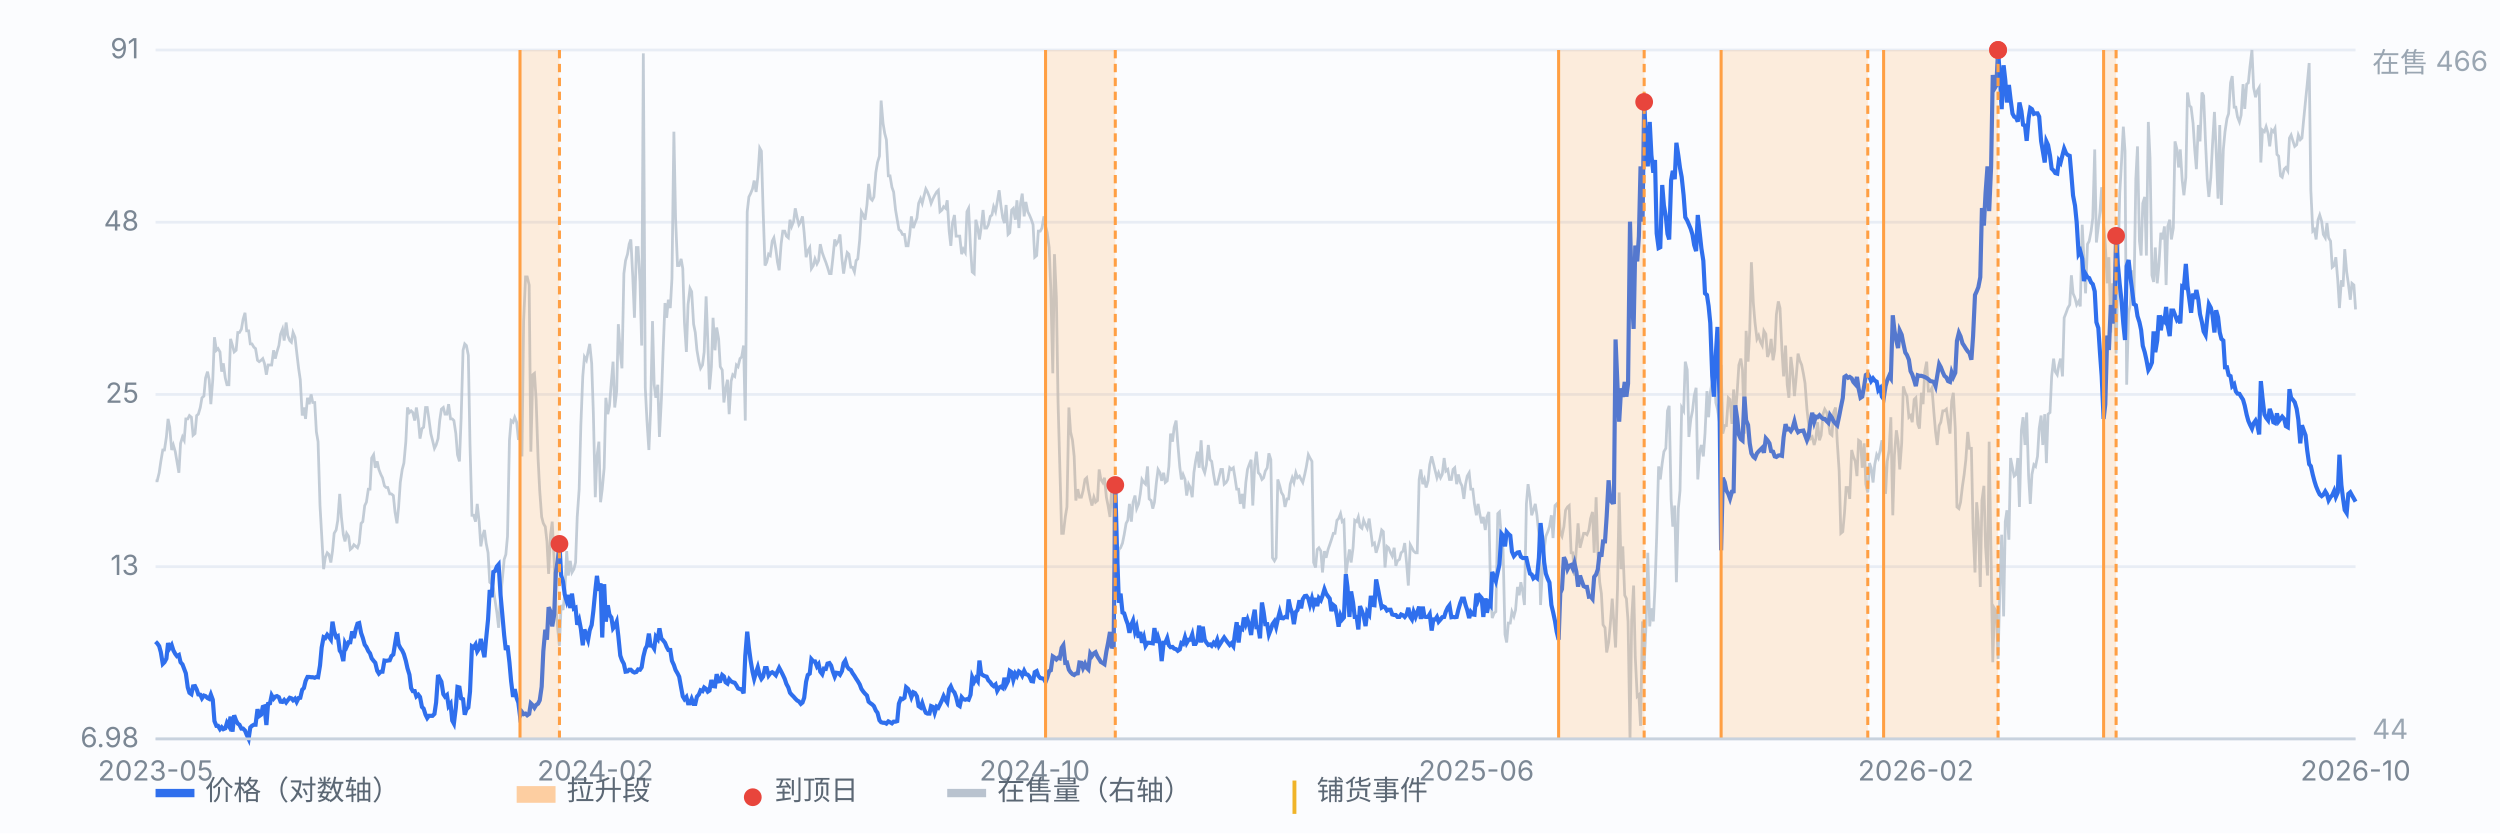
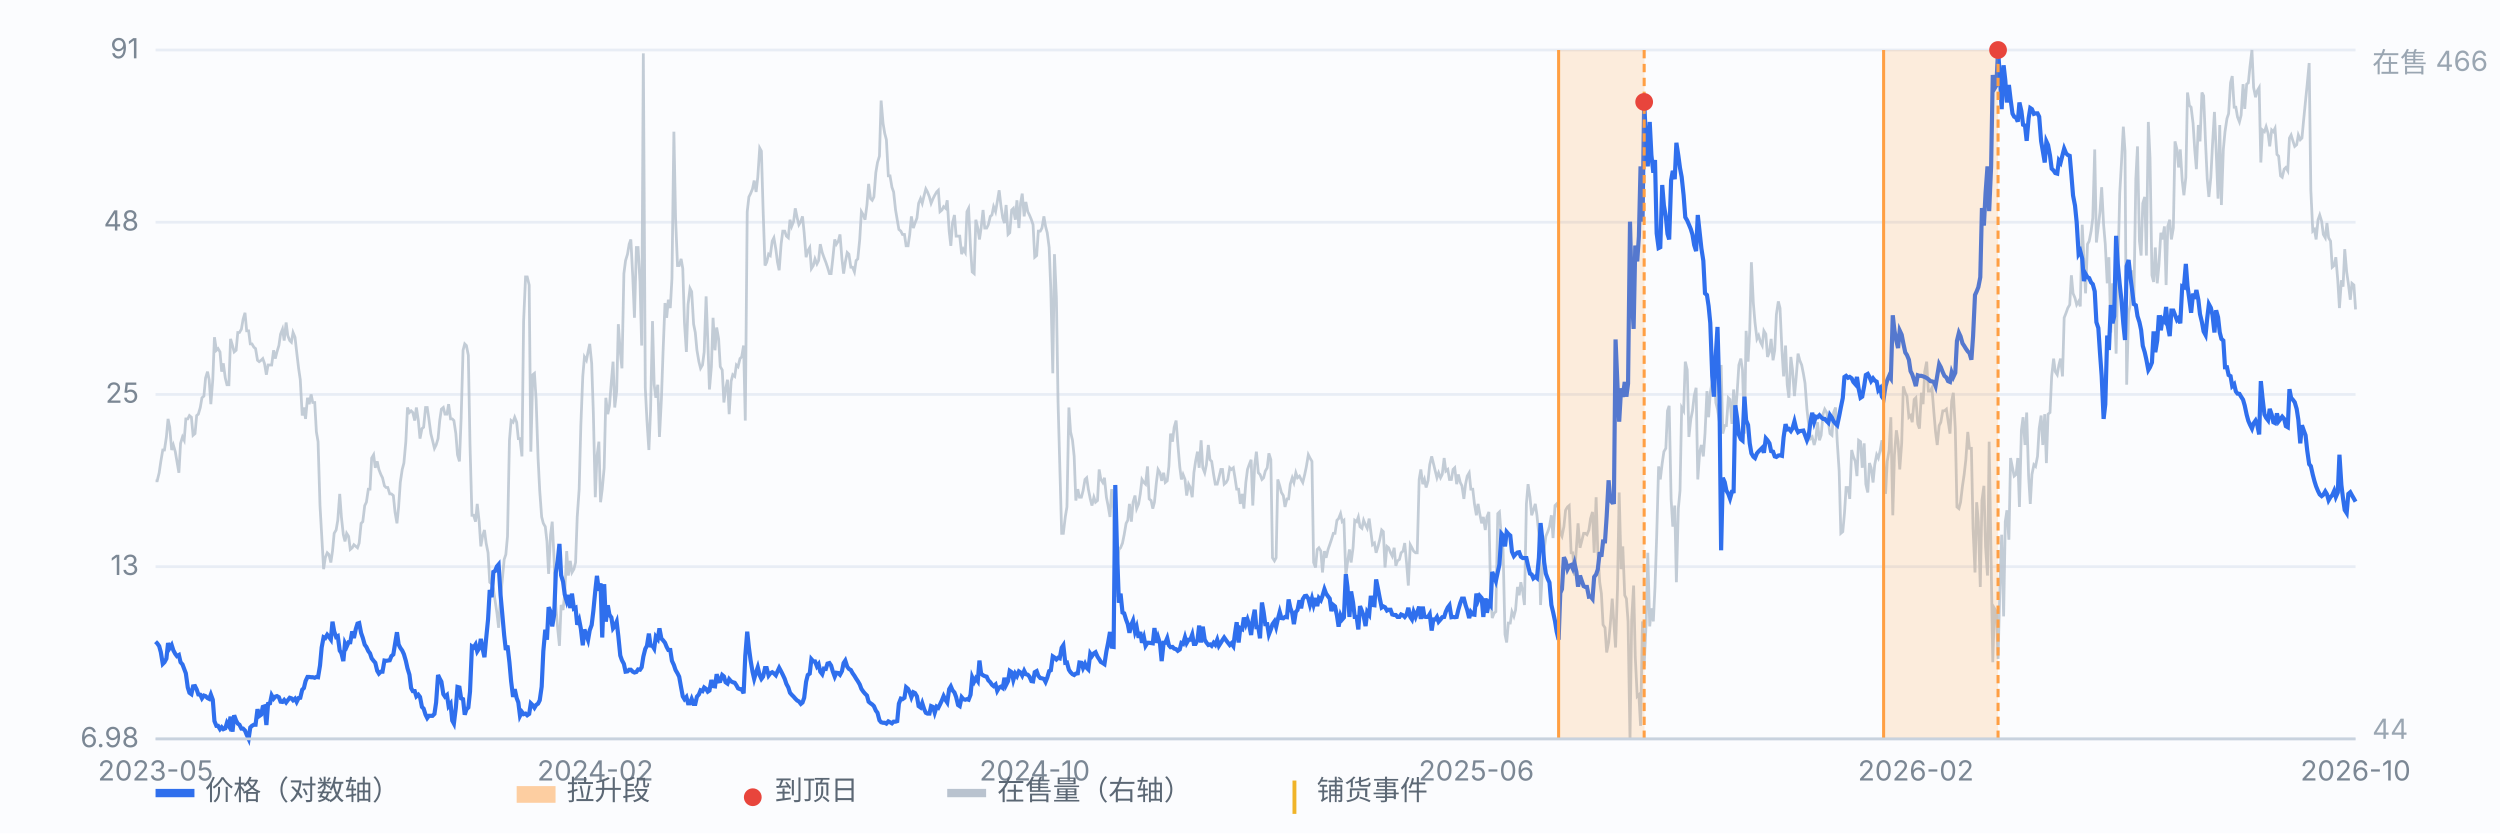
<svg xmlns="http://www.w3.org/2000/svg" viewBox="0 0 900 300" preserveAspectRatio="xMidYMid meet" style="width:100%;max-width:900px;height:auto;display:block" font-family="-apple-system,Segoe UI,Microsoft YaHei,sans-serif" font-size="10">
  <rect x="0" y="0" width="900" height="300" fill="#fbfcfe" />
  <line x1="56" y1="266.0" x2="848" y2="266.0" stroke="#e8edf5" stroke-width="1" />
  <text x="50" y="269.0" text-anchor="end" fill="#7b8794">6.98</text>
  <line x1="56" y1="204.0" x2="848" y2="204.0" stroke="#e8edf5" stroke-width="1" />
  <text x="50" y="207.0" text-anchor="end" fill="#7b8794">13</text>
  <line x1="56" y1="142.0" x2="848" y2="142.0" stroke="#e8edf5" stroke-width="1" />
  <text x="50" y="145.0" text-anchor="end" fill="#7b8794">25</text>
  <line x1="56" y1="80.0" x2="848" y2="80.0" stroke="#e8edf5" stroke-width="1" />
  <text x="50" y="83.0" text-anchor="end" fill="#7b8794">48</text>
  <line x1="56" y1="18.0" x2="848" y2="18.0" stroke="#e8edf5" stroke-width="1" />
  <text x="50" y="21.0" text-anchor="end" fill="#7b8794">91</text>
  <path d="M56.0 173.1 L56.6 173.1 L57.3 170.2 L57.9 166.1 L58.6 162.0 L59.2 162.0 L59.9 157.3 L60.5 150.8 L61.1 153.8 L61.8 162.0 L62.4 160.2 L63.1 162.6 L63.7 166.1 L64.4 170.2 L65.0 159.6 L65.7 157.3 L66.3 158.5 L66.9 150.8 L67.6 150.8 L68.2 149.6 L68.9 150.2 L69.5 156.7 L70.2 156.1 L70.8 149.6 L71.4 149.1 L72.1 146.7 L72.7 143.2 L73.4 142.6 L74.0 136.1 L74.7 133.8 L75.3 136.7 L75.9 145.5 L76.6 136.7 L77.2 121.4 L77.9 126.1 L78.5 125.5 L79.2 126.7 L79.8 133.8 L80.4 130.8 L81.1 136.1 L81.7 138.5 L82.4 138.5 L83.0 122.0 L83.7 124.4 L84.3 126.7 L85.0 126.1 L85.6 119.7 L86.2 119.7 L86.9 118.5 L87.5 115.0 L88.2 112.6 L88.8 119.1 L89.5 119.1 L90.1 123.8 L90.7 123.8 L91.4 125.0 L92.0 125.5 L92.7 129.7 L93.3 130.2 L94.0 129.7 L94.6 129.1 L95.2 130.8 L95.9 134.9 L96.5 131.4 L97.2 131.4 L97.8 131.4 L98.5 126.1 L99.1 129.1 L99.7 126.7 L100.4 124.4 L101.0 120.3 L101.7 118.5 L102.3 122.6 L103.0 116.1 L103.6 120.8 L104.3 122.6 L104.9 123.2 L105.5 119.7 L106.2 121.4 L106.8 126.7 L107.5 132.6 L108.1 136.7 L108.8 149.6 L109.4 146.7 L110.0 150.8 L110.7 143.2 L111.3 145.5 L112.0 142.0 L112.6 144.9 L113.3 144.9 L113.9 155.5 L114.5 159.0 L115.2 182.0 L115.8 192.5 L116.5 204.9 L117.1 200.8 L117.8 199.0 L118.4 199.6 L119.1 202.5 L119.7 198.4 L120.3 192.0 L121.0 190.8 L121.6 187.3 L122.3 177.8 L122.9 186.1 L123.6 192.5 L124.2 194.9 L124.8 192.0 L125.5 193.1 L126.1 197.8 L126.8 197.2 L127.4 196.1 L128.1 196.7 L128.7 197.2 L129.3 195.5 L130.0 188.4 L130.6 187.8 L131.3 182.0 L131.9 180.8 L132.6 176.1 L133.2 176.1 L133.8 164.9 L134.5 163.7 L135.1 168.4 L135.8 166.1 L136.4 169.0 L137.1 170.8 L137.7 172.0 L138.4 174.9 L139.0 175.5 L139.6 175.5 L140.3 177.8 L140.9 177.8 L141.6 178.4 L142.2 184.3 L142.9 188.4 L143.5 182.5 L144.1 173.7 L144.8 169.0 L145.4 166.7 L146.1 159.0 L146.7 146.7 L147.4 148.5 L148.0 147.9 L148.6 148.5 L149.3 151.4 L149.9 146.7 L150.6 151.4 L151.2 157.9 L151.9 154.3 L152.5 153.8 L153.2 146.7 L153.8 146.7 L154.4 150.8 L155.1 156.1 L155.7 158.5 L156.4 161.4 L157.0 160.2 L157.7 157.9 L158.3 151.4 L158.9 147.3 L159.6 146.7 L160.2 149.1 L160.9 149.1 L161.5 145.5 L162.2 150.8 L162.8 150.8 L163.4 151.4 L164.1 156.1 L164.7 163.7 L165.4 166.1 L166.0 150.8 L166.7 126.1 L167.3 123.8 L167.9 124.4 L168.6 127.9 L169.2 160.2 L169.9 185.5 L170.5 185.5 L171.2 187.8 L171.8 181.4 L172.5 187.8 L173.1 196.7 L173.7 193.1 L174.4 190.8 L175.0 195.5 L175.7 199.0 L176.3 209.6 L177.0 210.2 L177.6 211.9 L178.2 216.0 L178.9 220.7 L179.5 226.0 L180.2 214.9 L180.8 209.0 L181.5 201.4 L182.1 199.6 L182.7 193.1 L183.4 158.5 L184.0 151.4 L184.7 152.0 L185.3 150.2 L186.0 152.0 L186.6 157.9 L187.2 157.9 L187.9 164.3 L188.5 115.6 L189.2 99.7 L189.8 99.7 L190.5 102.6 L191.1 162.6 L191.8 134.9 L192.4 134.4 L193.0 143.8 L193.7 164.9 L194.3 176.7 L195.0 186.1 L195.6 188.4 L196.3 189.6 L196.9 194.9 L197.5 206.6 L198.2 192.5 L198.8 187.8 L199.5 201.9 L200.1 218.4 L200.8 226.6 L201.4 232.5 L202.0 217.8 L202.7 219.6 L203.3 213.7 L204.0 198.4 L204.6 207.2 L205.3 201.9 L205.9 206.1 L206.6 204.9 L207.2 202.5 L207.8 186.1 L208.5 176.1 L209.1 153.2 L209.8 135.5 L210.4 128.5 L211.1 129.7 L211.7 126.7 L212.3 123.8 L213.0 130.8 L213.6 148.5 L214.3 179.0 L214.9 164.3 L215.6 159.0 L216.2 180.8 L216.8 176.1 L217.5 168.4 L218.1 143.2 L218.8 149.1 L219.4 146.1 L220.1 137.3 L220.7 130.2 L221.3 146.7 L222.0 140.8 L222.6 116.7 L223.3 126.7 L223.9 132.6 L224.6 98.5 L225.2 93.8 L225.9 91.5 L226.5 87.9 L227.1 86.2 L227.8 99.7 L228.4 114.4 L229.1 89.1 L229.7 89.1 L230.4 101.5 L231.0 124.4 L231.6 19.2 L232.3 139.6 L232.9 151.4 L233.6 162.0 L234.2 147.9 L234.9 115.6 L235.5 138.5 L236.1 143.2 L236.8 138.5 L237.4 157.3 L238.1 143.8 L238.7 126.7 L239.4 109.1 L240.0 114.4 L240.6 107.9 L241.3 110.9 L241.9 100.3 L242.6 47.4 L243.2 78.5 L243.9 95.6 L244.5 95.6 L245.2 93.2 L245.8 96.7 L246.4 116.1 L247.1 126.7 L247.7 109.7 L248.4 103.8 L249.0 105.0 L249.7 116.7 L250.3 119.7 L250.9 126.1 L251.6 130.2 L252.2 132.6 L252.9 131.4 L253.5 126.7 L254.2 106.7 L254.8 122.6 L255.4 140.2 L256.1 132.0 L256.7 114.4 L257.4 126.1 L258.0 117.9 L258.7 122.0 L259.3 132.0 L260.0 133.2 L260.6 144.9 L261.2 140.2 L261.9 136.7 L262.5 149.1 L263.2 137.3 L263.8 134.9 L264.5 135.5 L265.1 131.4 L265.7 132.0 L266.4 129.1 L267.0 128.5 L267.7 124.4 L268.3 151.4 L269.0 76.2 L269.6 70.9 L270.2 69.7 L270.9 68.0 L271.5 65.0 L272.2 69.1 L272.8 63.8 L273.5 53.3 L274.1 54.4 L274.7 75.0 L275.4 95.6 L276.0 94.4 L276.7 91.5 L277.3 92.0 L278.0 86.8 L278.6 85.6 L279.3 89.7 L279.9 94.4 L280.5 97.3 L281.2 87.9 L281.8 83.2 L282.5 83.2 L283.1 85.0 L283.8 85.6 L284.4 79.1 L285.0 81.5 L285.7 79.7 L286.3 75.0 L287.0 78.5 L287.6 80.9 L288.3 79.7 L288.9 77.9 L289.5 83.8 L290.2 92.6 L290.8 90.3 L291.5 89.1 L292.1 96.7 L292.8 95.6 L293.4 93.2 L294.1 95.0 L294.7 93.8 L295.3 87.9 L296.0 90.9 L296.6 92.6 L297.3 94.4 L297.9 96.2 L298.6 98.5 L299.2 98.5 L299.8 93.2 L300.5 86.2 L301.1 87.9 L301.8 86.8 L302.4 84.4 L303.1 93.2 L303.7 98.5 L304.3 94.4 L305.0 90.9 L305.6 91.5 L306.3 96.2 L306.9 96.2 L307.6 97.9 L308.2 93.8 L308.8 93.2 L309.5 86.2 L310.1 76.2 L310.8 77.4 L311.4 79.1 L312.1 73.8 L312.7 66.2 L313.4 71.5 L314.0 72.1 L314.6 70.9 L315.3 62.1 L315.9 58.5 L316.6 56.2 L317.2 36.2 L317.9 44.4 L318.5 48.0 L319.1 50.3 L319.8 63.3 L320.4 63.3 L321.1 67.4 L321.7 69.1 L322.4 75.6 L323.0 79.1 L323.6 82.6 L324.3 83.2 L324.9 84.4 L325.6 84.4 L326.2 88.5 L326.9 88.5 L327.5 84.4 L328.1 77.9 L328.8 82.1 L329.4 80.3 L330.1 78.5 L330.7 73.2 L331.4 71.5 L332.0 73.2 L332.7 70.3 L333.3 68.0 L333.9 69.1 L334.6 70.9 L335.2 73.2 L335.9 71.5 L336.5 70.3 L337.2 69.1 L337.8 68.5 L338.4 76.2 L339.1 75.6 L339.7 74.4 L340.4 75.0 L341.0 72.1 L341.7 83.2 L342.3 88.5 L342.9 80.3 L343.6 77.4 L344.2 85.0 L344.9 85.0 L345.5 85.0 L346.2 91.5 L346.8 89.7 L347.5 90.9 L348.1 76.2 L348.7 75.0 L349.4 89.7 L350.0 97.9 L350.7 98.5 L351.3 79.1 L352.0 82.1 L352.6 86.2 L353.2 82.1 L353.9 75.6 L354.5 82.1 L355.2 82.1 L355.8 80.9 L356.5 77.9 L357.1 77.4 L357.7 74.4 L358.4 76.2 L359.0 72.7 L359.7 68.5 L360.3 73.8 L361.0 78.5 L361.6 80.3 L362.2 73.8 L362.9 84.4 L363.5 83.8 L364.2 75.6 L364.8 75.0 L365.5 79.1 L366.1 72.1 L366.8 82.1 L367.4 73.2 L368.0 69.7 L368.7 77.9 L369.3 72.7 L370.0 76.2 L370.6 77.4 L371.3 79.1 L371.9 80.9 L372.5 92.6 L373.2 92.0 L373.8 83.2 L374.5 83.2 L375.1 82.1 L375.8 77.9 L376.4 81.5 L377.0 83.8 L377.7 89.1 L378.3 104.4 L379.0 134.4 L379.6 91.5 L380.3 107.3 L380.9 144.9 L381.5 166.7 L382.2 192.0 L382.8 192.0 L383.5 186.1 L384.1 182.5 L384.8 146.7 L385.4 155.5 L386.1 158.5 L386.7 164.3 L387.3 180.2 L388.0 176.1 L388.6 179.0 L389.3 179.0 L389.9 176.7 L390.6 172.6 L391.2 172.0 L391.8 176.1 L392.5 179.6 L393.1 182.0 L393.8 179.0 L394.4 180.8 L395.1 180.2 L395.7 169.0 L396.3 172.6 L397.0 173.7 L397.6 172.0 L398.3 179.0 L398.9 182.0 L399.6 186.1 L400.2 176.1 L400.9 183.1 L401.5 214.9 L402.1 205.5 L402.8 197.8 L403.4 197.2 L404.1 195.5 L404.7 192.5 L405.4 188.4 L406.0 187.3 L406.6 181.4 L407.3 187.8 L407.9 180.8 L408.6 178.4 L409.2 183.1 L409.9 181.4 L410.5 177.8 L411.1 172.6 L411.8 173.7 L412.4 174.3 L413.1 167.9 L413.7 179.6 L414.4 180.2 L415.0 183.1 L415.6 180.8 L416.3 173.7 L416.9 169.0 L417.6 170.2 L418.2 173.1 L418.9 170.2 L419.5 173.7 L420.2 173.1 L420.8 167.9 L421.4 156.1 L422.1 159.0 L422.7 153.8 L423.4 151.4 L424.0 159.6 L424.7 167.9 L425.3 172.6 L425.9 170.8 L426.6 172.6 L427.2 178.4 L427.9 174.3 L428.5 175.5 L429.2 179.0 L429.8 170.2 L430.4 166.1 L431.1 162.6 L431.7 168.4 L432.4 158.5 L433.0 168.4 L433.7 170.2 L434.3 167.3 L435.0 160.2 L435.6 165.5 L436.2 166.1 L436.9 170.8 L437.5 174.3 L438.2 174.3 L438.8 172.0 L439.5 169.0 L440.1 169.0 L440.7 174.3 L441.4 173.7 L442.0 172.6 L442.7 168.4 L443.3 169.0 L444.0 168.4 L444.6 172.0 L445.2 176.1 L445.9 176.1 L446.5 181.4 L447.2 177.8 L447.8 183.1 L448.5 173.7 L449.1 169.0 L449.7 167.3 L450.4 165.5 L451.0 182.0 L451.7 167.3 L452.3 162.6 L453.0 170.2 L453.6 170.8 L454.3 172.6 L454.9 172.0 L455.5 169.6 L456.2 168.4 L456.8 163.2 L457.5 165.5 L458.1 200.8 L458.8 201.9 L459.4 200.8 L460.0 172.6 L460.7 174.9 L461.3 177.3 L462.0 178.4 L462.6 182.5 L463.3 179.6 L463.9 179.6 L464.5 174.3 L465.2 172.0 L465.8 173.7 L466.5 170.2 L467.1 172.0 L467.8 171.4 L468.4 172.6 L469.0 173.7 L469.7 170.8 L470.3 167.9 L471.0 163.7 L471.6 164.9 L472.3 166.1 L472.9 202.5 L473.6 204.3 L474.2 197.8 L474.8 197.2 L475.5 198.4 L476.1 206.1 L476.8 198.4 L477.4 200.8 L478.1 197.8 L478.7 196.1 L479.3 194.3 L480.0 192.0 L480.6 192.0 L481.3 187.3 L481.9 186.7 L482.6 184.9 L483.2 187.8 L483.8 187.3 L484.5 207.2 L485.1 202.5 L485.8 197.8 L486.4 202.5 L487.1 197.2 L487.7 187.3 L488.4 187.8 L489.0 186.1 L489.6 189.6 L490.3 190.2 L490.9 187.3 L491.6 189.0 L492.2 190.2 L492.9 186.7 L493.5 191.4 L494.1 196.1 L494.8 195.5 L495.4 199.0 L496.1 196.7 L496.7 194.3 L497.4 190.8 L498.0 191.4 L498.6 204.3 L499.3 196.7 L499.9 197.2 L500.6 199.0 L501.2 200.2 L501.9 197.2 L502.5 203.7 L503.1 201.9 L503.8 201.4 L504.4 199.0 L505.1 198.4 L505.7 195.5 L506.4 203.1 L507.0 210.8 L507.7 196.1 L508.3 197.2 L508.9 198.4 L509.6 199.0 L510.2 199.0 L510.9 172.6 L511.5 169.0 L512.2 174.3 L512.8 172.6 L513.4 175.5 L514.1 173.1 L514.7 167.3 L515.4 164.3 L516.0 166.7 L516.7 169.6 L517.3 172.0 L517.9 170.2 L518.6 172.0 L519.2 170.8 L519.9 164.9 L520.5 169.6 L521.2 169.0 L521.8 172.6 L522.5 172.6 L523.1 169.0 L523.7 168.4 L524.4 174.3 L525.0 170.8 L525.7 173.7 L526.3 174.9 L527.0 179.6 L527.6 174.3 L528.2 171.4 L528.9 170.2 L529.5 176.1 L530.2 176.1 L530.8 181.4 L531.5 185.5 L532.1 181.4 L532.7 184.9 L533.4 188.4 L534.0 186.1 L534.7 190.8 L535.3 186.1 L536.0 184.3 L536.6 213.1 L537.2 222.5 L537.9 220.7 L538.5 220.2 L539.2 184.9 L539.8 184.3 L540.5 193.7 L541.1 197.8 L541.8 228.4 L542.4 231.3 L543.0 224.3 L543.7 224.3 L544.3 220.2 L545.0 221.9 L545.6 219.6 L546.3 211.3 L546.9 214.3 L547.5 209.6 L548.2 213.1 L548.8 217.8 L549.5 181.4 L550.1 174.3 L550.8 179.0 L551.4 185.5 L552.0 183.7 L552.7 181.4 L553.3 185.5 L554.0 192.5 L554.6 217.8 L555.3 204.3 L555.9 197.8 L556.5 193.1 L557.2 191.4 L557.8 189.6 L558.5 185.5 L559.1 193.7 L559.8 182.0 L560.4 181.4 L561.1 183.1 L561.7 192.0 L562.3 193.1 L563.0 189.6 L563.6 183.7 L564.3 182.5 L564.9 182.0 L565.6 199.0 L566.2 199.0 L566.8 207.2 L567.5 197.2 L568.1 188.4 L568.8 197.2 L569.4 194.9 L570.1 192.0 L570.7 192.0 L571.3 192.5 L572.0 190.8 L572.6 186.7 L573.3 184.3 L573.9 199.0 L574.6 179.0 L575.2 198.4 L575.9 209.6 L576.5 213.7 L577.1 224.9 L577.8 226.0 L578.4 234.9 L579.1 231.3 L579.7 224.9 L580.4 215.5 L581.0 224.3 L581.6 233.1 L582.3 211.9 L582.9 177.3 L583.6 204.9 L584.2 196.7 L584.9 214.3 L585.5 215.5 L586.1 223.7 L586.8 266.0 L587.4 223.1 L588.1 210.8 L588.7 236.6 L589.4 250.7 L590.0 250.1 L590.6 261.3 L591.3 223.7 L591.9 239.6 L592.6 224.3 L593.2 199.0 L593.9 225.5 L594.5 219.0 L595.2 223.7 L595.8 211.3 L596.4 193.1 L597.1 167.9 L597.7 172.6 L598.4 166.7 L599.0 162.6 L599.7 161.4 L600.3 147.9 L600.9 146.1 L601.6 179.6 L602.2 189.6 L602.9 182.0 L603.5 209.6 L604.2 183.1 L604.8 176.7 L605.4 146.7 L606.1 147.9 L606.7 130.2 L607.4 133.2 L608.0 157.3 L608.7 150.8 L609.3 147.9 L609.9 142.6 L610.6 139.6 L611.2 172.6 L611.9 162.6 L612.5 160.2 L613.2 164.3 L613.8 156.1 L614.5 140.8 L615.1 150.2 L615.7 141.4 L616.4 137.3 L617.0 127.9 L617.7 144.9 L618.3 147.3 L619.0 152.0 L619.6 131.4 L620.2 156.1 L620.9 153.2 L621.5 153.2 L622.2 143.2 L622.8 143.8 L623.5 152.6 L624.1 140.2 L624.7 150.2 L625.4 140.8 L626.0 131.4 L626.7 129.1 L627.3 133.2 L628.0 156.1 L628.6 119.1 L629.3 130.2 L629.9 119.1 L630.5 94.4 L631.2 109.1 L631.8 116.1 L632.5 122.0 L633.1 120.8 L633.8 123.2 L634.4 124.4 L635.0 119.1 L635.7 120.3 L636.3 128.5 L637.0 126.7 L637.6 122.0 L638.3 129.7 L638.9 126.1 L639.5 113.2 L640.2 108.5 L640.8 110.9 L641.5 126.1 L642.1 135.5 L642.8 124.4 L643.4 138.5 L644.0 143.2 L644.7 128.5 L645.3 133.2 L646.0 142.6 L646.6 136.1 L647.3 127.3 L647.9 129.7 L648.6 131.4 L649.2 134.4 L649.8 137.9 L650.5 147.3 L651.1 152.6 L651.8 157.9 L652.4 157.3 L653.1 160.2 L653.7 157.9 L654.3 152.0 L655.0 158.5 L655.6 156.7 L656.3 149.1 L656.9 147.3 L657.6 148.5 L658.2 152.0 L658.8 156.1 L659.5 156.7 L660.1 148.5 L660.8 146.7 L661.4 159.0 L662.1 169.6 L662.7 192.0 L663.4 191.4 L664.0 184.9 L664.6 175.5 L665.3 175.5 L665.9 179.6 L666.6 162.0 L667.2 164.3 L667.9 166.1 L668.5 171.4 L669.1 158.5 L669.8 159.0 L670.4 168.4 L671.1 159.6 L671.7 174.3 L672.4 177.3 L673.0 166.7 L673.6 168.4 L674.3 173.7 L674.9 167.3 L675.6 163.7 L676.2 164.9 L676.9 162.0 L677.5 158.5 L678.1 164.9 L678.8 177.8 L679.4 166.1 L680.1 162.0 L680.7 150.2 L681.4 185.5 L682.0 163.7 L682.7 154.9 L683.3 159.0 L683.9 169.0 L684.6 159.6 L685.2 139.1 L685.9 141.4 L686.5 142.6 L687.2 150.2 L687.8 149.6 L688.4 152.0 L689.1 143.8 L689.7 143.2 L690.4 152.6 L691.0 154.3 L691.7 141.4 L692.3 145.5 L692.9 133.8 L693.6 130.2 L694.2 140.8 L694.9 140.8 L695.5 139.6 L696.2 148.5 L696.8 155.5 L697.4 160.2 L698.1 153.2 L698.7 152.0 L699.4 147.9 L700.0 147.9 L700.7 147.3 L701.3 151.4 L702.0 156.1 L702.6 144.4 L703.2 141.4 L703.9 154.3 L704.5 182.5 L705.2 183.1 L705.8 180.8 L706.5 174.9 L707.1 170.8 L707.7 165.5 L708.4 155.5 L709.0 161.4 L709.7 161.4 L710.3 190.2 L711.0 206.1 L711.6 180.8 L712.2 187.8 L712.9 211.3 L713.5 180.2 L714.2 174.9 L714.8 196.7 L715.5 207.2 L716.1 159.0 L716.8 201.9 L717.4 238.4 L718.0 219.0 L718.7 220.2 L719.3 237.2 L720.0 210.2 L720.6 192.5 L721.3 221.9 L721.9 187.8 L722.5 183.7 L723.2 194.3 L723.8 164.9 L724.5 168.4 L725.1 171.4 L725.8 170.8 L726.4 164.9 L727.0 182.5 L727.7 154.9 L728.3 150.2 L729.0 160.2 L729.6 148.5 L730.3 171.4 L730.9 181.4 L731.5 170.8 L732.2 167.3 L732.8 167.9 L733.5 164.3 L734.1 154.3 L734.8 149.6 L735.4 160.2 L736.1 149.1 L736.7 166.7 L737.3 149.1 L738.0 148.5 L738.6 135.5 L739.3 129.1 L739.9 133.8 L740.6 134.9 L741.2 131.4 L741.8 129.1 L742.5 135.5 L743.1 114.4 L743.8 112.6 L744.4 110.9 L745.1 109.7 L745.7 99.1 L746.3 105.6 L747.0 107.3 L747.6 109.7 L748.3 108.5 L748.9 110.3 L749.6 80.9 L750.2 93.2 L750.8 105.6 L751.5 87.9 L752.1 86.8 L752.8 83.2 L753.4 78.5 L754.1 53.8 L754.7 87.3 L755.4 81.5 L756.0 76.2 L756.6 67.4 L757.3 80.9 L757.9 87.9 L758.6 102.0 L759.2 92.6 L759.9 119.7 L760.5 102.0 L761.1 106.7 L761.8 127.3 L762.4 99.7 L763.1 69.7 L763.7 59.1 L764.4 45.6 L765.0 54.4 L765.6 138.5 L766.3 112.6 L766.9 109.7 L767.6 97.3 L768.2 107.9 L768.9 64.4 L769.5 52.7 L770.2 86.8 L770.8 92.0 L771.4 73.2 L772.1 70.9 L772.7 92.0 L773.4 43.9 L774.0 56.8 L774.7 99.1 L775.3 101.5 L775.9 89.1 L776.6 102.0 L777.2 95.6 L777.9 83.8 L778.5 86.2 L779.2 81.5 L779.8 102.6 L780.4 81.5 L781.1 79.1 L781.7 86.2 L782.4 82.1 L783.0 50.9 L783.7 53.8 L784.3 60.3 L784.9 53.8 L785.6 65.0 L786.2 70.3 L786.9 63.8 L787.5 33.3 L788.2 38.0 L788.8 38.6 L789.5 44.4 L790.1 53.8 L790.7 60.9 L791.4 45.0 L792.0 50.9 L792.7 33.3 L793.3 34.5 L794.0 51.5 L794.6 64.4 L795.2 70.9 L795.9 63.8 L796.5 52.1 L797.2 40.3 L797.8 53.8 L798.5 71.5 L799.1 45.0 L799.7 73.8 L800.4 53.8 L801.0 47.4 L801.7 42.7 L802.3 40.9 L803.0 29.8 L803.6 27.4 L804.3 38.6 L804.9 38.6 L805.5 42.1 L806.2 43.9 L806.8 41.5 L807.5 30.3 L808.1 39.2 L808.8 30.3 L809.4 29.8 L810.0 23.9 L810.7 18.0 L811.3 31.5 L812.0 35.0 L812.6 32.7 L813.3 31.5 L813.9 58.5 L814.5 46.8 L815.2 47.4 L815.8 45.6 L816.5 48.0 L817.1 52.7 L817.8 46.8 L818.4 47.4 L819.0 46.2 L819.7 55.6 L820.3 56.2 L821.0 63.3 L821.6 63.8 L822.3 60.9 L822.9 60.3 L823.6 61.5 L824.2 49.7 L824.8 48.6 L825.5 50.9 L826.1 52.7 L826.8 52.1 L827.4 48.6 L828.1 50.3 L828.7 49.7 L829.3 43.3 L830.0 36.2 L830.6 30.3 L831.3 22.7 L831.9 68.5 L832.6 83.2 L833.2 82.6 L833.8 86.2 L834.5 79.1 L835.1 77.4 L835.8 79.7 L836.4 84.4 L837.1 85.6 L837.7 80.3 L838.3 85.6 L839.0 86.8 L839.6 96.2 L840.3 95.6 L840.9 92.6 L841.6 100.9 L842.2 110.9 L842.9 100.9 L843.5 103.2 L844.1 89.7 L844.8 97.9 L845.4 102.0 L846.1 107.9 L846.7 102.0 L847.4 102.6 L848.0 111.4" fill="none" stroke="#b9c3cf" stroke-width="1" opacity="0.85" />
  <text x="854" y="26" fill="#9aa6b2">在售 466</text>
  <text x="854" y="266" fill="#9aa6b2">44</text>
  <path d="M56.0 231.0 L56.6 231.6 L57.3 232.6 L57.9 234.8 L58.6 239.0 L59.2 238.4 L59.9 237.1 L60.5 231.5 L61.1 233.3 L61.8 232.2 L62.4 234.1 L63.1 235.4 L63.7 236.2 L64.4 235.8 L65.0 238.4 L65.7 239.2 L66.3 240.8 L66.9 242.4 L67.6 247.5 L68.2 249.4 L68.9 249.9 L69.5 247.1 L70.2 247.0 L70.8 248.2 L71.4 250.0 L72.1 250.1 L72.7 251.4 L73.4 250.4 L74.0 250.6 L74.7 251.3 L75.3 251.6 L75.9 250.0 L76.6 251.9 L77.2 259.6 L77.9 261.3 L78.5 261.3 L79.2 262.5 L79.8 261.8 L80.4 262.5 L81.1 262.2 L81.7 260.2 L82.4 261.4 L83.0 258.0 L83.7 263.4 L84.3 257.5 L85.0 259.4 L85.6 260.5 L86.2 260.9 L86.9 262.3 L87.5 262.3 L88.2 263.0 L88.8 264.5 L89.5 266.0 L90.1 261.9 L90.7 261.3 L91.4 260.9 L92.0 260.9 L92.7 255.3 L93.3 257.8 L94.0 257.3 L94.6 254.5 L95.2 254.3 L95.9 261.0 L96.5 253.4 L97.2 253.2 L97.8 250.3 L98.5 251.5 L99.1 250.8 L99.7 250.6 L100.4 251.0 L101.0 252.6 L101.7 252.7 L102.3 252.0 L103.0 252.9 L103.6 252.1 L104.3 251.2 L104.9 251.4 L105.5 252.1 L106.2 251.5 L106.8 252.7 L107.5 251.3 L108.1 251.2 L108.8 248.3 L109.4 247.7 L110.0 245.2 L110.7 243.7 L111.3 243.7 L112.0 243.8 L112.6 243.8 L113.3 244.0 L113.9 243.7 L114.5 243.8 L115.2 239.6 L115.8 233.1 L116.5 229.4 L117.1 229.7 L117.8 228.5 L118.4 229.2 L119.1 230.2 L119.7 223.8 L120.3 227.3 L121.0 229.3 L121.6 229.0 L122.3 234.2 L122.9 235.1 L123.6 238.0 L124.2 231.6 L124.8 232.8 L125.5 231.2 L126.1 231.2 L126.8 227.3 L127.4 229.7 L128.1 226.4 L128.7 224.5 L129.3 224.3 L130.0 227.9 L130.6 229.6 L131.3 232.1 L131.9 232.9 L132.6 234.4 L133.2 235.2 L133.8 237.0 L134.5 237.9 L135.1 238.6 L135.8 241.5 L136.4 242.5 L137.1 241.8 L137.7 241.8 L138.4 237.8 L139.0 237.9 L139.6 237.8 L140.3 237.7 L140.9 236.2 L141.6 235.6 L142.2 231.9 L142.9 227.6 L143.5 232.0 L144.1 233.2 L144.8 234.2 L145.4 235.5 L146.1 237.9 L146.7 240.6 L147.4 242.9 L148.0 247.7 L148.6 248.8 L149.3 248.8 L149.9 250.7 L150.6 250.1 L151.2 250.9 L151.9 254.5 L152.5 255.1 L153.2 257.3 L153.8 258.5 L154.4 257.7 L155.1 257.7 L155.7 257.7 L156.4 257.0 L157.0 252.9 L157.7 243.0 L158.3 244.3 L158.9 245.4 L159.6 249.9 L160.2 250.8 L160.9 250.2 L161.5 254.2 L162.2 253.3 L162.8 259.4 L163.4 260.5 L164.1 254.8 L164.7 247.3 L165.4 247.5 L166.0 251.4 L166.7 251.7 L167.3 257.3 L167.9 255.4 L168.6 254.7 L169.2 249.0 L169.9 232.7 L170.5 233.1 L171.2 232.0 L171.8 234.5 L172.5 233.4 L173.1 230.0 L173.7 233.3 L174.4 236.6 L175.0 230.0 L175.7 223.0 L176.3 212.4 L177.0 215.0 L177.6 205.9 L178.2 205.6 L178.9 203.9 L179.5 203.2 L180.2 214.2 L180.8 220.8 L181.5 228.7 L182.1 234.0 L182.7 232.4 L183.4 238.5 L184.0 245.2 L184.7 250.9 L185.3 248.1 L186.0 251.3 L186.6 252.9 L187.2 257.7 L187.9 256.3 L188.5 257.1 L189.2 256.9 L189.8 257.5 L190.5 257.0 L191.1 253.2 L191.8 253.9 L192.4 254.8 L193.0 253.8 L193.7 253.3 L194.3 252.1 L195.0 247.2 L195.6 234.4 L196.3 226.7 L196.9 230.3 L197.5 218.6 L198.2 220.2 L198.8 225.5 L199.5 221.3 L200.1 206.2 L200.8 201.7 L201.4 195.8 L202.0 207.1 L202.7 209.4 L203.3 214.0 L204.0 216.4 L204.6 214.2 L205.3 218.9 L205.9 213.7 L206.6 219.1 L207.2 218.8 L207.8 224.9 L208.5 223.2 L209.1 226.3 L209.8 232.3 L210.4 226.6 L211.1 228.7 L211.7 230.4 L212.3 226.9 L213.0 225.0 L213.6 220.0 L214.3 212.7 L214.9 207.3 L215.6 212.7 L216.2 210.0 L216.8 229.5 L217.5 210.3 L218.1 223.8 L218.8 217.9 L219.4 221.3 L220.1 222.3 L220.7 226.2 L221.3 225.4 L222.0 223.8 L222.6 229.0 L223.3 236.0 L223.9 237.7 L224.6 239.0 L225.2 241.8 L225.9 241.7 L226.5 241.1 L227.1 241.1 L227.8 241.8 L228.4 242.1 L229.1 241.9 L229.7 241.0 L230.4 241.1 L231.0 240.2 L231.6 236.4 L232.3 233.6 L232.9 232.5 L233.6 228.1 L234.2 232.4 L234.9 232.5 L235.5 233.5 L236.1 229.2 L236.8 230.1 L237.4 226.2 L238.1 229.9 L238.7 230.5 L239.4 231.4 L240.0 232.9 L240.6 234.0 L241.3 234.0 L241.9 237.9 L242.6 239.4 L243.2 241.2 L243.9 242.4 L244.5 243.6 L245.2 247.5 L245.8 250.7 L246.4 251.7 L247.1 250.9 L247.7 253.2 L248.4 253.2 L249.0 251.6 L249.7 253.4 L250.3 253.4 L250.9 250.8 L251.6 250.0 L252.2 248.5 L252.9 248.8 L253.5 247.5 L254.2 248.0 L254.8 249.0 L255.4 248.6 L256.1 244.8 L256.7 247.0 L257.4 247.1 L258.0 242.7 L258.7 245.3 L259.3 245.2 L260.0 243.0 L260.6 243.5 L261.2 245.6 L261.9 246.1 L262.5 244.5 L263.2 245.3 L263.8 245.6 L264.5 245.8 L265.1 246.7 L265.7 247.8 L266.4 248.1 L267.0 248.1 L267.7 249.6 L268.3 236.1 L269.0 227.4 L269.6 233.1 L270.2 237.6 L270.9 241.8 L271.5 244.4 L272.2 242.0 L272.8 240.2 L273.5 243.1 L274.1 244.4 L274.7 243.6 L275.4 240.5 L276.0 240.5 L276.7 243.2 L277.3 242.4 L278.0 242.0 L278.6 242.4 L279.3 243.1 L279.9 241.7 L280.5 240.4 L281.2 241.7 L281.8 242.9 L282.5 244.4 L283.1 246.2 L283.8 247.5 L284.4 249.4 L285.0 250.1 L285.7 250.8 L286.3 251.5 L287.0 252.2 L287.6 252.5 L288.3 253.4 L288.9 252.9 L289.5 251.2 L290.2 245.4 L290.8 243.0 L291.5 242.5 L292.1 237.3 L292.8 238.1 L293.4 238.1 L294.1 239.9 L294.7 239.1 L295.3 241.8 L296.0 242.7 L296.6 240.7 L297.3 240.8 L297.9 238.9 L298.6 238.7 L299.2 239.6 L299.8 241.7 L300.5 243.6 L301.1 242.2 L301.8 242.3 L302.4 242.9 L303.1 241.6 L303.7 238.7 L304.3 237.8 L305.0 240.0 L305.6 240.8 L306.3 241.2 L306.9 242.3 L307.6 243.3 L308.2 244.3 L308.8 245.2 L309.5 246.4 L310.1 248.0 L310.8 249.0 L311.4 249.7 L312.1 250.4 L312.7 252.6 L313.4 253.2 L314.0 253.6 L314.6 254.2 L315.3 255.8 L315.9 256.6 L316.6 259.3 L317.2 260.0 L317.9 260.2 L318.5 260.2 L319.1 260.5 L319.8 259.7 L320.4 260.0 L321.1 260.4 L321.7 259.8 L322.4 259.8 L323.0 259.6 L323.6 253.3 L324.3 251.5 L324.9 251.7 L325.6 251.2 L326.2 247.4 L326.9 248.0 L327.5 249.2 L328.1 251.0 L328.8 249.2 L329.4 249.5 L330.1 250.7 L330.7 254.2 L331.4 254.7 L332.0 253.1 L332.7 255.3 L333.3 256.6 L333.9 256.9 L334.6 256.9 L335.2 254.2 L335.9 254.5 L336.5 256.6 L337.2 254.4 L337.8 254.8 L338.4 253.6 L339.1 252.1 L339.7 250.6 L340.4 252.0 L341.0 252.9 L341.7 248.1 L342.3 247.1 L342.9 248.5 L343.6 249.3 L344.2 250.9 L344.9 253.8 L345.5 254.2 L346.2 251.0 L346.8 251.7 L347.5 251.9 L348.1 251.7 L348.7 251.9 L349.4 250.1 L350.0 243.8 L350.7 245.4 L351.3 244.2 L352.0 245.2 L352.6 237.8 L353.2 242.5 L353.9 243.1 L354.5 243.4 L355.2 243.6 L355.8 244.9 L356.5 245.6 L357.1 246.5 L357.7 247.0 L358.4 246.4 L359.0 248.7 L359.7 247.5 L360.3 247.2 L361.0 247.7 L361.6 244.0 L362.2 246.6 L362.9 245.2 L363.5 241.5 L364.2 242.0 L364.8 244.8 L365.5 242.5 L366.1 243.4 L366.8 241.7 L367.4 242.1 L368.0 243.2 L368.7 241.5 L369.3 242.7 L370.0 242.9 L370.6 243.6 L371.3 245.2 L371.9 245.3 L372.5 242.0 L373.2 241.6 L373.8 243.3 L374.5 244.1 L375.1 244.2 L375.8 244.4 L376.4 245.5 L377.0 244.0 L377.7 241.6 L378.3 241.3 L379.0 236.3 L379.6 236.7 L380.3 237.4 L380.9 236.8 L381.5 237.0 L382.2 233.2 L382.8 232.3 L383.5 238.6 L384.1 238.5 L384.8 241.1 L385.4 242.0 L386.1 242.7 L386.7 243.0 L387.3 242.5 L388.0 242.4 L388.6 238.5 L389.3 238.6 L389.9 240.5 L390.6 239.0 L391.2 240.4 L391.8 241.0 L392.5 235.3 L393.1 236.2 L393.8 235.2 L394.4 234.8 L395.1 236.4 L395.7 237.3 L396.3 238.3 L397.0 238.7 L397.6 239.1 L398.3 234.5 L398.9 231.5 L399.6 227.5 L400.2 232.8 L400.9 232.9 L401.5 174.6 L402.1 197.4 L402.8 217.0 L403.4 213.7 L404.1 220.5 L404.7 220.8 L405.4 223.1 L406.0 224.7 L406.6 227.8 L407.3 224.8 L407.9 223.4 L408.6 227.4 L409.2 225.7 L409.9 229.6 L410.5 227.5 L411.1 231.4 L411.8 229.4 L412.4 232.5 L413.1 231.4 L413.7 231.4 L414.4 231.5 L415.0 231.6 L415.6 226.1 L416.3 231.4 L416.9 229.4 L417.6 231.7 L418.2 238.0 L418.9 231.4 L419.5 231.4 L420.2 229.7 L420.8 232.3 L421.4 233.0 L422.1 232.9 L422.7 233.5 L423.4 233.7 L424.0 234.3 L424.7 233.8 L425.3 231.5 L425.9 231.8 L426.6 229.4 L427.2 231.5 L427.9 230.3 L428.5 230.3 L429.2 228.4 L429.8 231.8 L430.4 231.8 L431.1 230.4 L431.7 225.2 L432.4 231.3 L433.0 225.6 L433.7 230.3 L434.3 231.3 L435.0 232.2 L435.6 232.0 L436.2 232.5 L436.9 231.4 L437.5 232.1 L438.2 230.3 L438.8 232.5 L439.5 231.4 L440.1 230.4 L440.7 229.5 L441.4 230.5 L442.0 231.3 L442.7 232.2 L443.3 231.6 L444.0 232.6 L444.6 228.0 L445.2 224.0 L445.9 231.3 L446.5 226.1 L447.2 226.5 L447.8 222.3 L448.5 224.7 L449.1 223.0 L449.7 224.9 L450.4 228.6 L451.0 223.1 L451.7 219.5 L452.3 225.8 L453.0 225.8 L453.6 229.8 L454.3 216.9 L454.9 220.3 L455.5 224.7 L456.2 224.7 L456.8 228.4 L457.5 226.6 L458.1 224.7 L458.8 223.7 L459.4 225.7 L460.0 223.0 L460.7 220.3 L461.3 222.5 L462.0 222.6 L462.6 222.1 L463.3 222.2 L463.9 215.8 L464.5 218.8 L465.2 220.7 L465.8 224.7 L466.5 220.3 L467.1 219.6 L467.8 216.1 L468.4 219.0 L469.0 215.7 L469.7 214.6 L470.3 214.5 L471.0 215.5 L471.6 217.8 L472.3 215.4 L472.9 217.8 L473.6 215.3 L474.2 218.2 L474.8 215.3 L475.5 216.1 L476.1 214.5 L476.8 212.1 L477.4 213.7 L478.1 214.7 L478.7 215.5 L479.3 220.0 L480.0 217.8 L480.6 218.3 L481.3 221.6 L481.9 225.6 L482.6 221.6 L483.2 223.0 L483.8 222.3 L484.5 206.7 L485.1 211.4 L485.8 222.1 L486.4 212.9 L487.1 216.9 L487.7 222.1 L488.4 222.1 L489.0 226.6 L489.6 218.2 L490.3 220.0 L490.9 221.7 L491.6 225.4 L492.2 220.3 L492.9 221.3 L493.5 214.5 L494.1 217.8 L494.8 217.9 L495.4 208.6 L496.1 212.1 L496.7 215.3 L497.4 218.7 L498.0 218.3 L498.6 218.6 L499.3 219.8 L499.9 219.5 L500.6 219.5 L501.2 221.2 L501.9 221.4 L502.5 221.4 L503.1 222.1 L503.8 222.1 L504.4 221.2 L505.1 221.5 L505.7 222.1 L506.4 221.2 L507.0 218.8 L507.7 222.1 L508.3 223.0 L508.9 220.3 L509.6 222.1 L510.2 220.4 L510.9 218.4 L511.5 222.8 L512.2 218.4 L512.8 222.0 L513.4 222.1 L514.1 222.1 L514.7 221.1 L515.4 227.0 L516.0 223.0 L516.7 223.0 L517.3 222.1 L517.9 223.8 L518.6 223.0 L519.2 222.2 L519.9 222.1 L520.5 220.2 L521.2 218.7 L521.8 217.9 L522.5 222.2 L523.1 222.1 L523.7 222.2 L524.4 222.1 L525.0 219.5 L525.7 217.1 L526.3 215.5 L527.0 215.5 L527.6 217.8 L528.2 219.6 L528.9 222.5 L529.5 220.3 L530.2 221.2 L530.8 221.3 L531.5 213.7 L532.1 216.1 L532.7 214.5 L533.4 215.3 L534.0 222.1 L534.7 215.4 L535.3 220.6 L536.0 217.1 L536.6 217.9 L537.2 205.9 L537.9 207.6 L538.5 209.2 L539.2 205.9 L539.8 203.2 L540.5 192.1 L541.1 192.8 L541.8 196.7 L542.4 191.5 L543.0 192.2 L543.7 192.8 L544.3 198.6 L545.0 200.2 L545.6 199.5 L546.3 198.9 L546.9 198.8 L547.5 200.4 L548.2 200.9 L548.8 200.9 L549.5 200.9 L550.1 203.7 L550.8 206.5 L551.4 206.8 L552.0 208.2 L552.7 207.6 L553.3 208.1 L554.0 200.8 L554.6 188.3 L555.3 194.8 L555.9 202.4 L556.5 206.5 L557.2 208.4 L557.8 209.7 L558.5 217.8 L559.1 220.3 L559.8 223.6 L560.4 227.4 L561.1 230.3 L561.7 213.5 L562.3 212.1 L563.0 200.6 L563.6 201.9 L564.3 204.9 L564.9 203.7 L565.6 203.4 L566.2 204.7 L566.8 202.7 L567.5 205.9 L568.1 211.2 L568.8 207.2 L569.4 209.0 L570.1 211.0 L570.7 211.3 L571.3 211.3 L572.0 214.8 L572.6 214.7 L573.3 215.6 L573.9 207.7 L574.6 206.8 L575.2 205.0 L575.9 198.8 L576.5 200.4 L577.1 194.9 L577.8 194.9 L578.4 185.9 L579.1 172.9 L579.7 180.0 L580.4 180.9 L581.0 180.8 L581.6 122.2 L582.3 139.0 L582.9 151.8 L583.6 139.8 L584.2 142.9 L584.9 137.5 L585.5 142.8 L586.1 138.1 L586.8 79.8 L587.4 104.9 L588.1 118.4 L588.7 88.4 L589.4 94.1 L590.0 85.1 L590.6 59.9 L591.3 79.8 L591.9 36.7 L592.6 51.2 L593.2 59.9 L593.9 43.9 L594.5 55.8 L595.2 62.2 L595.8 57.6 L596.4 84.0 L597.1 89.3 L597.7 89.0 L598.4 66.6 L599.0 73.9 L599.7 78.0 L600.3 84.2 L600.9 86.2 L601.6 64.9 L602.2 61.5 L602.9 64.5 L603.5 51.4 L604.2 56.0 L604.8 60.5 L605.4 63.7 L606.1 70.3 L606.7 78.2 L607.4 79.4 L608.0 80.8 L608.7 82.5 L609.3 84.5 L609.9 88.2 L610.6 90.4 L611.2 77.4 L611.9 83.9 L612.5 89.4 L613.2 93.9 L613.8 105.6 L614.5 106.2 L615.1 110.2 L615.7 116.3 L616.4 135.3 L617.0 142.8 L617.7 127.5 L618.3 117.7 L619.0 142.8 L619.6 198.1 L620.2 172.0 L620.9 173.6 L621.5 176.6 L622.2 177.8 L622.8 179.5 L623.5 177.0 L624.1 176.9 L624.7 145.9 L625.4 150.8 L626.0 156.5 L626.7 158.1 L627.3 158.6 L628.0 142.8 L628.6 151.3 L629.3 153.0 L629.9 159.6 L630.5 163.2 L631.2 164.4 L631.8 164.9 L632.5 163.2 L633.1 162.5 L633.8 161.8 L634.4 161.2 L635.0 163.0 L635.7 157.8 L636.3 158.5 L637.0 159.6 L637.6 162.4 L638.3 162.6 L638.9 164.3 L639.5 164.5 L640.2 164.0 L640.8 163.9 L641.5 164.1 L642.1 157.4 L642.8 152.7 L643.4 154.6 L644.0 154.4 L644.7 155.2 L645.3 154.2 L646.0 151.7 L646.6 154.2 L647.3 155.6 L647.9 155.2 L648.6 155.1 L649.2 155.0 L649.8 156.6 L650.5 158.5 L651.1 157.0 L651.8 151.7 L652.4 148.6 L653.1 151.9 L653.7 150.0 L654.3 150.2 L655.0 149.5 L655.6 150.2 L656.3 150.8 L656.9 150.8 L657.6 151.6 L658.2 152.2 L658.8 149.4 L659.5 150.4 L660.1 151.7 L660.8 152.5 L661.4 153.1 L662.1 149.8 L662.7 146.7 L663.4 143.3 L664.0 135.7 L664.6 135.3 L665.3 136.0 L665.9 135.7 L666.6 136.2 L667.2 137.5 L667.9 138.3 L668.5 135.7 L669.1 139.9 L669.8 143.2 L670.4 142.8 L671.1 139.0 L671.7 135.0 L672.4 134.6 L673.0 135.7 L673.6 137.2 L674.3 136.2 L674.9 137.0 L675.6 137.4 L676.2 140.5 L676.9 139.7 L677.5 142.8 L678.1 143.6 L678.8 139.0 L679.4 136.9 L680.1 135.3 L680.7 136.2 L681.4 113.5 L682.0 119.0 L682.7 122.7 L683.3 125.3 L683.9 119.0 L684.6 120.5 L685.2 123.6 L685.9 126.9 L686.5 127.8 L687.2 129.5 L687.8 133.6 L688.4 134.8 L689.1 136.9 L689.7 139.0 L690.4 135.1 L691.0 135.3 L691.7 135.3 L692.3 135.5 L692.9 135.7 L693.6 136.1 L694.2 136.5 L694.9 137.2 L695.5 137.3 L696.2 137.5 L696.8 139.0 L697.4 135.3 L698.1 131.1 L698.7 132.2 L699.4 134.0 L700.0 135.3 L700.7 135.9 L701.3 137.2 L702.0 137.5 L702.6 134.1 L703.2 135.7 L703.9 134.2 L704.5 122.7 L705.2 119.8 L705.8 121.1 L706.5 123.6 L707.1 124.5 L707.7 125.5 L708.4 126.5 L709.0 127.1 L709.7 129.5 L710.3 121.1 L711.0 106.2 L711.6 104.9 L712.2 103.4 L712.9 99.8 L713.5 74.9 L714.2 81.2 L714.8 69.5 L715.5 59.9 L716.1 76.0 L716.8 59.9 L717.4 27.0 L718.0 31.9 L718.7 30.7 L719.3 18.0 L720.0 28.1 L720.6 39.3 L721.3 23.5 L721.9 28.8 L722.5 36.9 L723.2 30.6 L723.8 35.7 L724.5 40.9 L725.1 42.0 L725.8 42.4 L726.4 43.8 L727.0 36.9 L727.7 40.0 L728.3 44.9 L729.0 45.2 L729.6 50.7 L730.3 42.6 L730.9 38.9 L731.5 39.3 L732.2 41.0 L732.8 40.8 L733.5 40.8 L734.1 42.0 L734.8 50.8 L735.4 54.3 L736.1 58.5 L736.7 50.9 L737.3 52.2 L738.0 56.0 L738.6 60.7 L739.3 61.4 L739.9 62.3 L740.6 62.5 L741.2 57.8 L741.8 58.6 L742.5 55.8 L743.1 53.5 L743.8 55.2 L744.4 55.8 L745.1 56.1 L745.7 63.0 L746.3 70.4 L747.0 74.0 L747.6 80.0 L748.3 91.4 L748.9 90.4 L749.6 93.1 L750.2 101.2 L750.8 98.6 L751.5 99.8 L752.1 100.1 L752.8 101.7 L753.4 102.3 L754.1 104.9 L754.7 116.0 L755.4 118.1 L756.0 127.1 L756.6 135.3 L757.3 150.8 L757.9 145.6 L758.6 120.8 L759.2 126.0 L759.9 109.8 L760.5 116.4 L761.1 113.9 L761.8 84.9 L762.4 95.0 L763.1 102.4 L763.7 107.8 L764.4 116.6 L765.0 122.4 L765.6 95.8 L766.3 93.6 L766.9 99.3 L767.6 104.8 L768.2 109.5 L768.9 109.9 L769.5 113.8 L770.2 116.0 L770.8 118.8 L771.4 124.5 L772.1 126.8 L772.7 129.5 L773.4 133.2 L774.0 132.2 L774.7 130.5 L775.3 119.3 L775.9 126.8 L776.6 122.6 L777.2 113.5 L777.9 118.9 L778.5 114.9 L779.2 115.7 L779.8 110.5 L780.4 117.4 L781.1 121.0 L781.7 111.8 L782.4 111.8 L783.0 113.4 L783.7 115.2 L784.3 114.5 L784.9 116.4 L785.6 103.1 L786.2 103.4 L786.9 95.0 L787.5 102.9 L788.2 108.1 L788.8 112.6 L789.5 105.7 L790.1 107.6 L790.7 104.4 L791.4 107.9 L792.0 113.1 L792.7 116.0 L793.3 119.3 L794.0 120.6 L794.6 114.5 L795.2 109.5 L795.9 110.8 L796.5 113.4 L797.2 119.7 L797.8 111.7 L798.5 114.2 L799.1 119.6 L799.7 122.0 L800.4 122.6 L801.0 132.2 L801.7 132.2 L802.3 135.0 L803.0 135.4 L803.6 139.0 L804.3 138.3 L804.9 140.9 L805.5 141.7 L806.2 141.8 L806.8 142.8 L807.5 143.9 L808.1 146.0 L808.8 149.3 L809.4 151.5 L810.0 152.9 L810.7 154.3 L811.3 152.4 L812.0 151.4 L812.6 152.9 L813.3 156.4 L813.9 137.2 L814.5 143.2 L815.2 149.2 L815.8 150.4 L816.5 151.3 L817.1 147.2 L817.8 149.2 L818.4 152.0 L819.0 152.3 L819.7 148.8 L820.3 151.7 L821.0 150.8 L821.6 150.0 L822.3 150.8 L822.9 153.4 L823.6 153.8 L824.2 140.1 L824.8 143.2 L825.5 144.0 L826.1 144.8 L826.8 147.2 L827.4 151.1 L828.1 159.6 L828.7 153.1 L829.3 154.8 L830.0 156.7 L830.6 162.2 L831.3 167.1 L831.9 167.8 L832.6 170.9 L833.2 173.2 L833.8 175.1 L834.5 176.8 L835.1 178.0 L835.8 178.6 L836.4 178.1 L837.1 176.9 L837.7 177.9 L838.3 180.1 L839.0 178.9 L839.6 178.3 L840.3 176.7 L840.9 178.9 L841.6 177.3 L842.2 163.7 L842.9 174.6 L843.5 179.5 L844.1 183.6 L844.8 184.7 L845.4 177.8 L846.1 177.2 L846.7 178.3 L847.4 179.5 L848.0 180.6" fill="none" stroke="#2f6fed" stroke-width="1.5" />
-   <rect x="187.2" y="18" width="14.2" height="248" fill="#ff9f43" opacity="0.18" />
-   <line x1="187.2" y1="18" x2="187.2" y2="266" stroke="#ff9f43" stroke-width="1.1" />
-   <line x1="201.4" y1="18" x2="201.4" y2="266" stroke="#ff9f43" stroke-width="1.1" stroke-dasharray="3 2" />
-   <circle cx="201.4" cy="195.8" r="3.2" fill="#e8453c" />
-   <rect x="376.4" y="18" width="25.1" height="248" fill="#ff9f43" opacity="0.18" />
-   <line x1="376.4" y1="18" x2="376.4" y2="266" stroke="#ff9f43" stroke-width="1.1" />
-   <line x1="401.5" y1="18" x2="401.5" y2="266" stroke="#ff9f43" stroke-width="1.1" stroke-dasharray="3 2" />
-   <circle cx="401.5" cy="174.6" r="3.2" fill="#e8453c" />
  <rect x="561.1" y="18" width="30.9" height="248" fill="#ff9f43" opacity="0.18" />
  <line x1="561.1" y1="18" x2="561.1" y2="266" stroke="#ff9f43" stroke-width="1.1" />
  <line x1="591.9" y1="18" x2="591.9" y2="266" stroke="#ff9f43" stroke-width="1.1" stroke-dasharray="3 2" />
  <circle cx="591.9" cy="36.7" r="3.2" fill="#e8453c" />
-   <rect x="619.6" y="18" width="52.8" height="248" fill="#ff9f43" opacity="0.18" />
-   <line x1="619.6" y1="18" x2="619.6" y2="266" stroke="#ff9f43" stroke-width="1.1" />
-   <line x1="672.4" y1="18" x2="672.4" y2="266" stroke="#ff9f43" stroke-width="1.1" stroke-dasharray="3 2" />
-   <circle cx="719.3" cy="18.0" r="3.2" fill="#e8453c" />
  <rect x="678.1" y="18" width="41.2" height="248" fill="#ff9f43" opacity="0.18" />
  <line x1="678.1" y1="18" x2="678.1" y2="266" stroke="#ff9f43" stroke-width="1.1" />
  <line x1="719.3" y1="18" x2="719.3" y2="266" stroke="#ff9f43" stroke-width="1.1" stroke-dasharray="3 2" />
  <circle cx="719.3" cy="18.0" r="3.2" fill="#e8453c" />
-   <rect x="757.3" y="18" width="4.5" height="248" fill="#ff9f43" opacity="0.18" />
-   <line x1="757.3" y1="18" x2="757.3" y2="266" stroke="#ff9f43" stroke-width="1.1" />
-   <line x1="761.8" y1="18" x2="761.8" y2="266" stroke="#ff9f43" stroke-width="1.1" stroke-dasharray="3 2" />
-   <circle cx="761.8" cy="84.9" r="3.2" fill="#e8453c" />
  <line x1="56" y1="266" x2="848" y2="266" stroke="#c8d2de" stroke-width="1" />
  <text x="56.0" y="281" text-anchor="middle" fill="#7b8794">2023-05</text>
  <text x="214.3" y="281" text-anchor="middle" fill="#7b8794">2024-02</text>
  <text x="372.5" y="281" text-anchor="middle" fill="#7b8794">2024-10</text>
  <text x="531.5" y="281" text-anchor="middle" fill="#7b8794">2025-06</text>
  <text x="689.7" y="281" text-anchor="middle" fill="#7b8794">2026-02</text>
  <text x="848.0" y="281" text-anchor="middle" fill="#7b8794">2026-10</text>
  <g transform="translate(56,292)">
    <rect x="0" y="-8" width="14" height="3" fill="#2f6fed" />
    <text x="18" y="-4" fill="#5b6774">价格（对数轴）</text>
    <rect x="130" y="-9" width="14" height="6" fill="#ff9f43" opacity="0.5" />
    <text x="148" y="-4" fill="#5b6774">拉升段</text>
    <circle cx="215" cy="-5" r="3.2" fill="#e8453c" />
    <text x="223" y="-4" fill="#5b6774">到顶日</text>
    <rect x="285" y="-8" width="14" height="3" fill="#b9c3cf" />
    <text x="303" y="-4" fill="#5b6774">在售量（右轴）</text>
    <line x1="410" y1="-11" x2="410" y2="1" stroke="#f0b429" stroke-width="1.4" />
    <text x="418" y="-4" fill="#5b6774">铺货事件</text>
  </g>
</svg>
